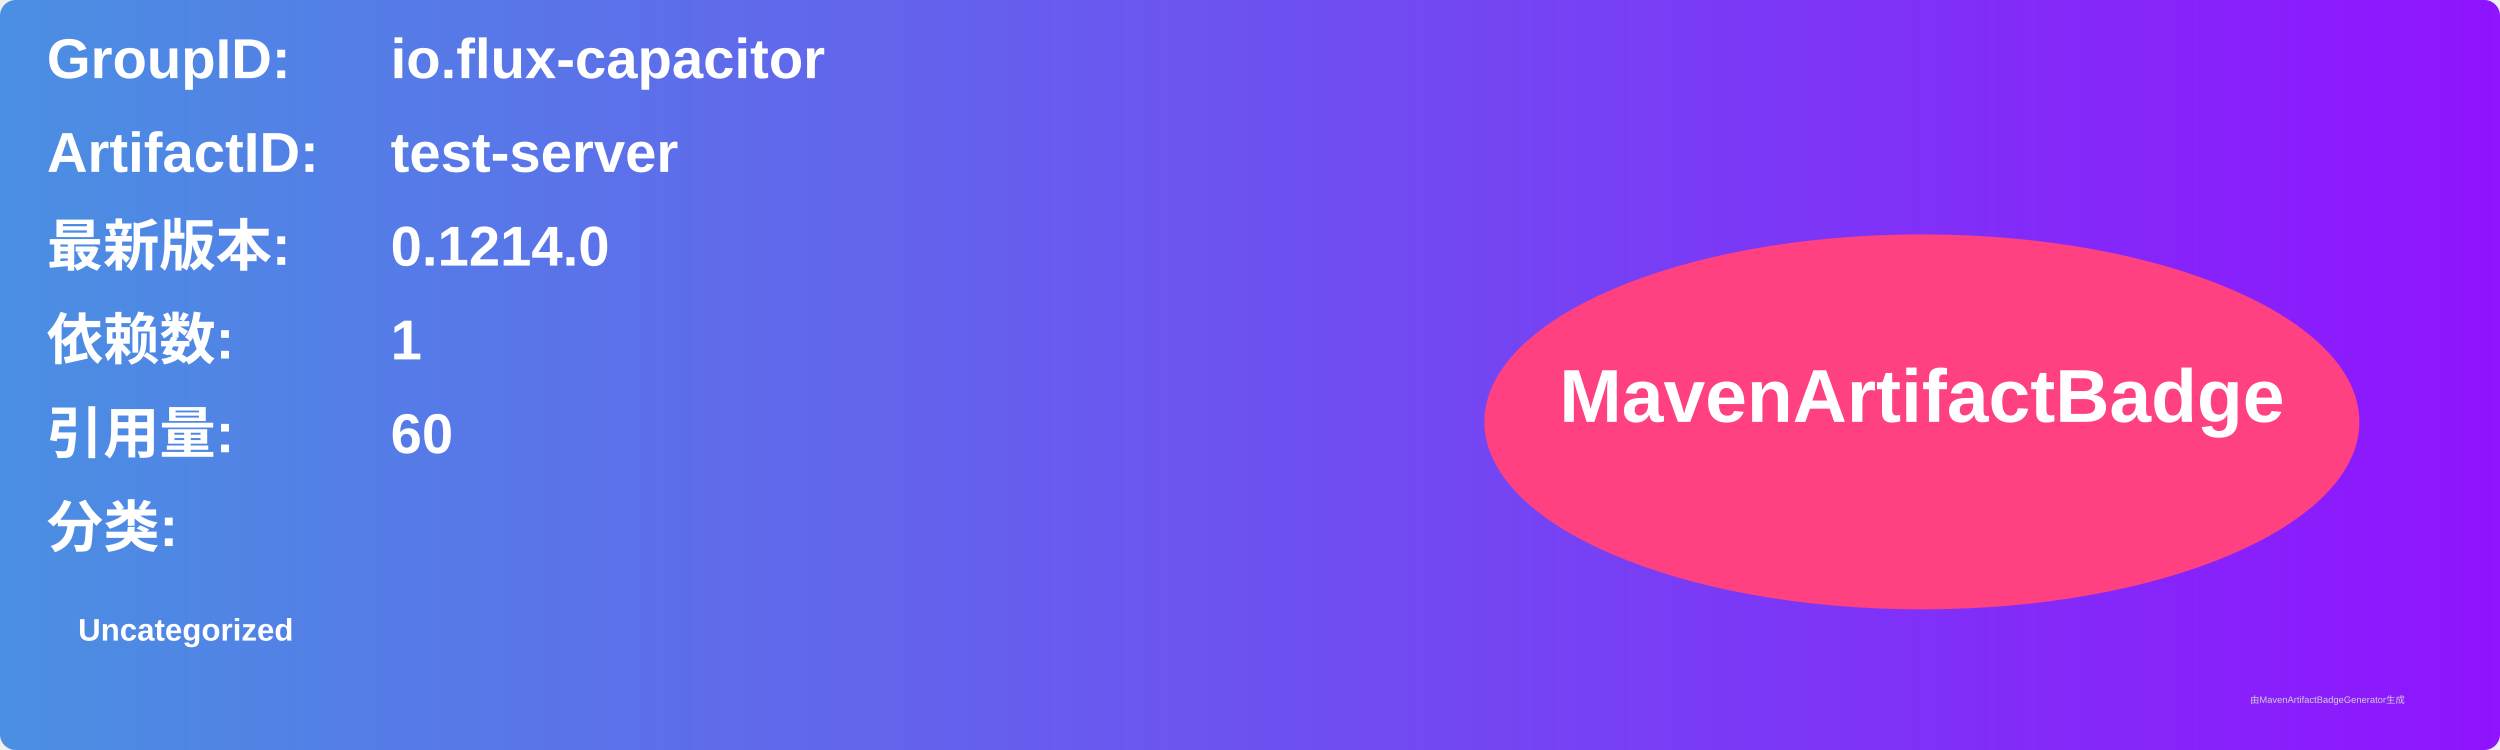
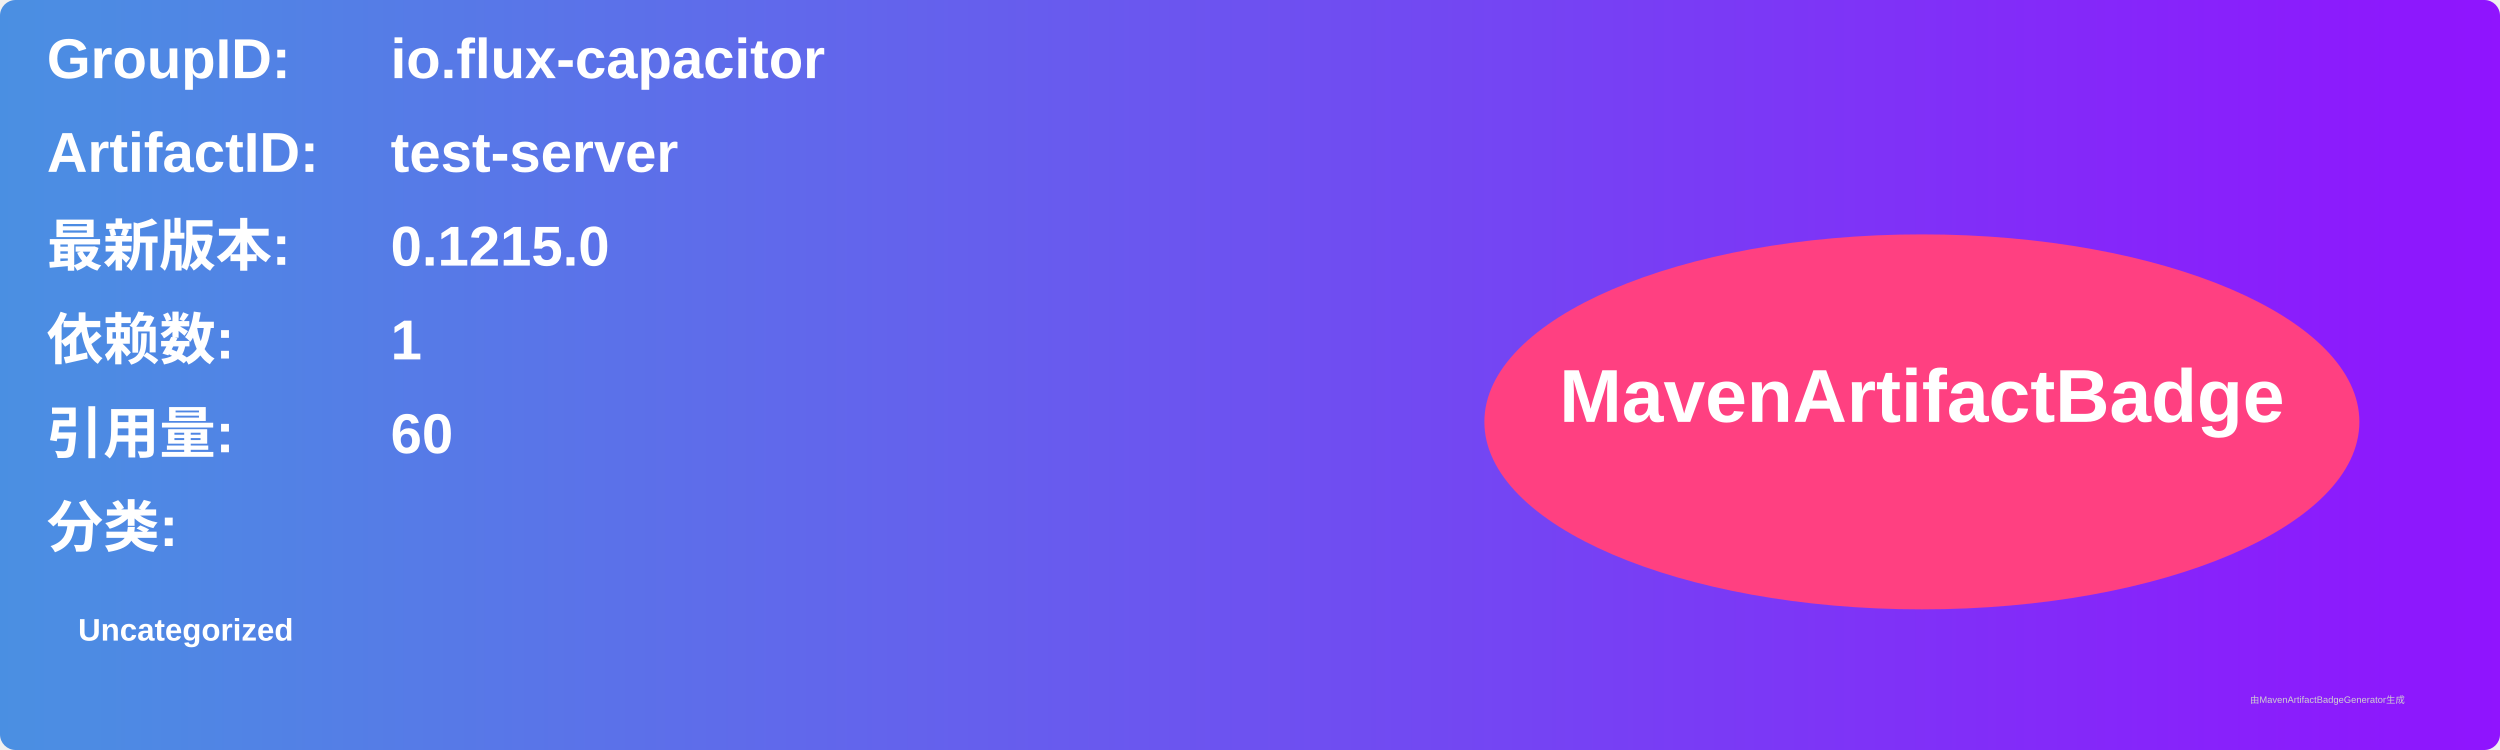
<svg xmlns="http://www.w3.org/2000/svg" width="800" height="240" viewBox="0 0 800 240">
  <linearGradient id="grad" x1="0%" y1="0%" x2="100%" y2="0%">
    <stop offset="0%" stop-color="#4a90e2" />
    <stop offset="100%" stop-color="#9013fe" />
  </linearGradient>
  <rect width="100%" height="100%" rx="5" ry="5" fill="url(#grad)" />
  <g transform="translate(15, 15)">
    <text x="0" y="10" font-family="Arial" font-size="18" fill="white" font-weight="bold" width="260">GroupID:</text>
    <text x="110" y="10" font-family="Arial" font-size="18" fill="white" font-weight="bold" width="460">io.flux-capacitor</text>
    <text x="0" y="40" font-family="Arial" font-size="18" fill="white" font-weight="bold" width="260">ArtifactID:</text>
    <text x="110" y="40" font-family="Arial" font-size="18" fill="white" font-weight="bold" width="460">test-server</text>
    <text x="0" y="70" font-family="Arial" font-size="18" fill="white" font-weight="bold">最新版本:</text>
    <text x="110" y="70" font-family="Arial" font-size="18" fill="white" font-weight="bold">
-       <tspan font-weight="bold">0.1214.0</tspan>
+       <tspan font-weight="bold">0.1215.0</tspan>
    </text>
    <text x="0" y="100" font-family="Arial" font-size="18" fill="white" font-weight="bold">依赖数: </text>
    <text x="110" y="100" font-family="Arial" font-size="18" fill="white">
      <tspan font-weight="bold">1</tspan>
    </text>
    <text x="0" y="130" font-family="Arial" font-size="18" fill="white" font-weight="bold">引用量: </text>
    <text x="110" y="130" font-family="Arial" font-size="18" fill="white">
      <tspan font-weight="bold">60</tspan>
    </text>
    <text x="0" y="160" font-family="Arial" font-size="18" fill="white" font-weight="bold">分类:</text>
    <text x="10" y="190" font-family="Arial" font-size="10" fill="white">
      <tspan font-weight="bold">Uncategorized</tspan>
    </text>
    <ellipse cx="600" cy="120" rx="140" ry="60" fill="#ff4081" />
    <text x="600" y="120" text-anchor="middle" font-family="Arial" font-size="24" fill="white" font-weight="bold">MavenArtifactBadge</text>
  </g>
  <text x="720" y="225" font-family="Arial" font-size="3" fill="#d0d0d0">由MavenArtifactBadgeGenerator生成</text>
</svg>
